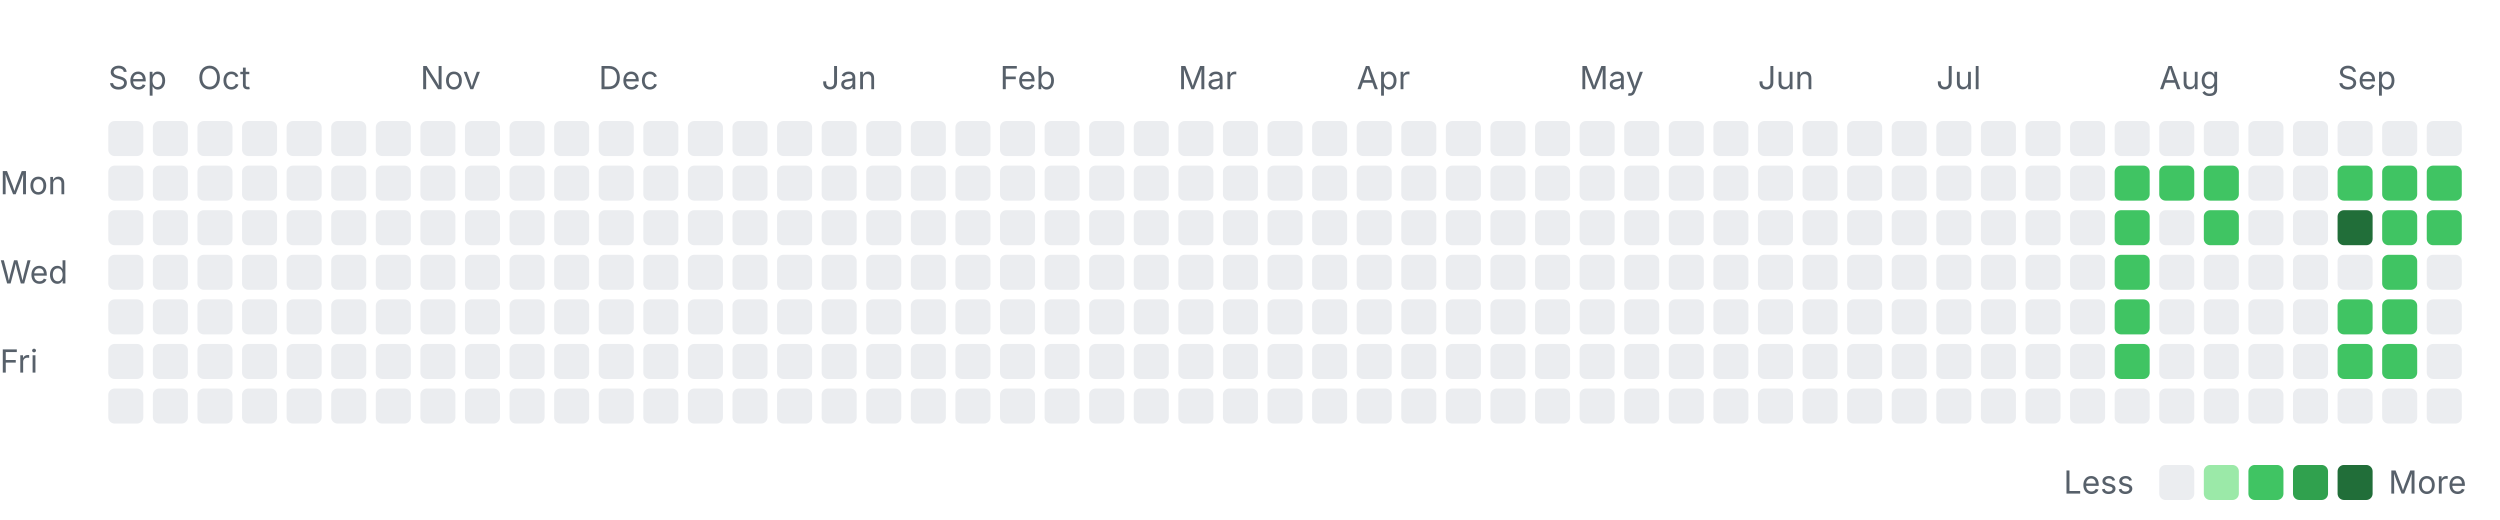
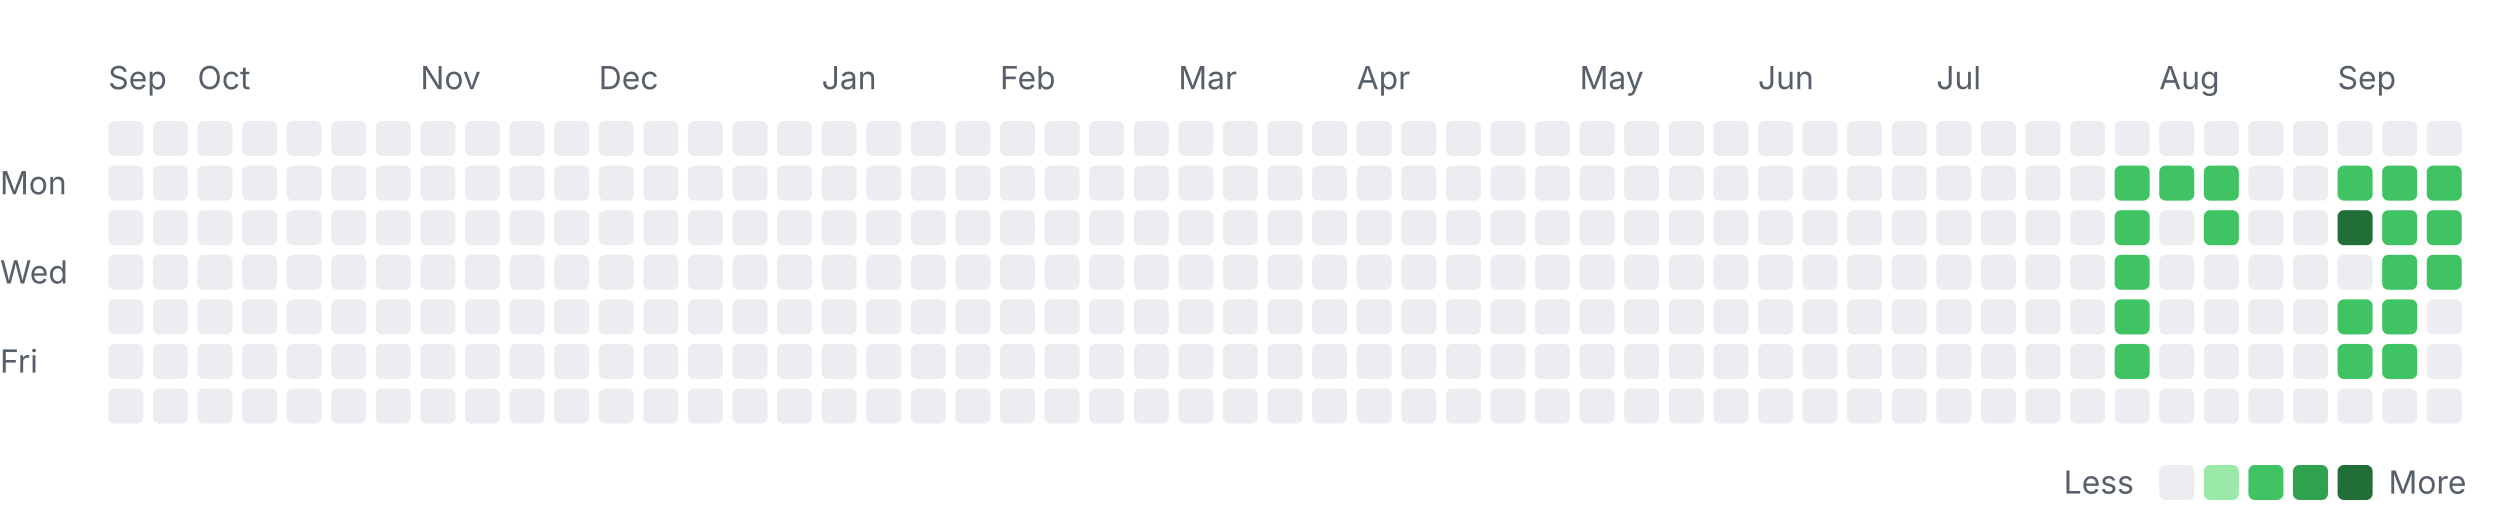
<svg xmlns="http://www.w3.org/2000/svg" width="785" height="163" viewBox="0 0 785 163" role="img" aria-labelledby="title desc">
  <style>
    .label { font: 10px -apple-system, BlinkMacSystemFont, "Segoe UI", sans-serif; fill: #57606a; }
    .month { font-size: 10px; }
    .level-0 { fill: #ebedf0; }
    .level-1 { fill: #9be9a8; }
    .level-2 { fill: #40c463; }
    .level-3 { fill: #30a14e; }
    .level-4 { fill: #216e39; }
    @media (prefers-color-scheme: dark) {
      .label { fill: #8c959f; }
      .level-0 { fill: #161b22; }
      .level-1 { fill: #0e4429; }
      .level-2 { fill: #006d32; }
      .level-3 { fill: #26a641; }
      .level-4 { fill: #39d353; }
    }
  </style>
  <text class="label month" x="34" y="28">Sep</text>
  <text class="label month" x="62" y="28">Oct</text>
  <text class="label month" x="132" y="28">Nov</text>
  <text class="label month" x="188" y="28">Dec</text>
  <text class="label month" x="258" y="28">Jan</text>
  <text class="label month" x="314" y="28">Feb</text>
  <text class="label month" x="370" y="28">Mar</text>
  <text class="label month" x="426" y="28">Apr</text>
  <text class="label month" x="496" y="28">May</text>
  <text class="label month" x="552" y="28">Jun</text>
  <text class="label month" x="608" y="28">Jul</text>
  <text class="label month" x="678" y="28">Aug</text>
  <text class="label month" x="734" y="28">Sep</text>
  <text class="label" x="0" y="61">Mon</text>
  <text class="label" x="0" y="89">Wed</text>
  <text class="label" x="0" y="117">Fri</text>
  <rect class="day level-0" x="34" y="38" width="11" height="11" rx="2" />
  <rect class="day level-0" x="34" y="52" width="11" height="11" rx="2" />
  <rect class="day level-0" x="34" y="66" width="11" height="11" rx="2" />
  <rect class="day level-0" x="34" y="80" width="11" height="11" rx="2" />
  <rect class="day level-0" x="34" y="94" width="11" height="11" rx="2" />
  <rect class="day level-0" x="34" y="108" width="11" height="11" rx="2" />
  <rect class="day level-0" x="34" y="122" width="11" height="11" rx="2" />
  <rect class="day level-0" x="48" y="38" width="11" height="11" rx="2" />
  <rect class="day level-0" x="48" y="52" width="11" height="11" rx="2" />
  <rect class="day level-0" x="48" y="66" width="11" height="11" rx="2" />
  <rect class="day level-0" x="48" y="80" width="11" height="11" rx="2" />
  <rect class="day level-0" x="48" y="94" width="11" height="11" rx="2" />
  <rect class="day level-0" x="48" y="108" width="11" height="11" rx="2" />
  <rect class="day level-0" x="48" y="122" width="11" height="11" rx="2" />
  <rect class="day level-0" x="62" y="38" width="11" height="11" rx="2" />
  <rect class="day level-0" x="62" y="52" width="11" height="11" rx="2" />
  <rect class="day level-0" x="62" y="66" width="11" height="11" rx="2" />
  <rect class="day level-0" x="62" y="80" width="11" height="11" rx="2" />
  <rect class="day level-0" x="62" y="94" width="11" height="11" rx="2" />
  <rect class="day level-0" x="62" y="108" width="11" height="11" rx="2" />
  <rect class="day level-0" x="62" y="122" width="11" height="11" rx="2" />
  <rect class="day level-0" x="76" y="38" width="11" height="11" rx="2" />
  <rect class="day level-0" x="76" y="52" width="11" height="11" rx="2" />
  <rect class="day level-0" x="76" y="66" width="11" height="11" rx="2" />
  <rect class="day level-0" x="76" y="80" width="11" height="11" rx="2" />
  <rect class="day level-0" x="76" y="94" width="11" height="11" rx="2" />
  <rect class="day level-0" x="76" y="108" width="11" height="11" rx="2" />
  <rect class="day level-0" x="76" y="122" width="11" height="11" rx="2" />
  <rect class="day level-0" x="90" y="38" width="11" height="11" rx="2" />
  <rect class="day level-0" x="90" y="52" width="11" height="11" rx="2" />
  <rect class="day level-0" x="90" y="66" width="11" height="11" rx="2" />
  <rect class="day level-0" x="90" y="80" width="11" height="11" rx="2" />
  <rect class="day level-0" x="90" y="94" width="11" height="11" rx="2" />
  <rect class="day level-0" x="90" y="108" width="11" height="11" rx="2" />
  <rect class="day level-0" x="90" y="122" width="11" height="11" rx="2" />
  <rect class="day level-0" x="104" y="38" width="11" height="11" rx="2" />
  <rect class="day level-0" x="104" y="52" width="11" height="11" rx="2" />
  <rect class="day level-0" x="104" y="66" width="11" height="11" rx="2" />
  <rect class="day level-0" x="104" y="80" width="11" height="11" rx="2" />
  <rect class="day level-0" x="104" y="94" width="11" height="11" rx="2" />
  <rect class="day level-0" x="104" y="108" width="11" height="11" rx="2" />
  <rect class="day level-0" x="104" y="122" width="11" height="11" rx="2" />
  <rect class="day level-0" x="118" y="38" width="11" height="11" rx="2" />
  <rect class="day level-0" x="118" y="52" width="11" height="11" rx="2" />
  <rect class="day level-0" x="118" y="66" width="11" height="11" rx="2" />
  <rect class="day level-0" x="118" y="80" width="11" height="11" rx="2" />
  <rect class="day level-0" x="118" y="94" width="11" height="11" rx="2" />
  <rect class="day level-0" x="118" y="108" width="11" height="11" rx="2" />
  <rect class="day level-0" x="118" y="122" width="11" height="11" rx="2" />
  <rect class="day level-0" x="132" y="38" width="11" height="11" rx="2" />
  <rect class="day level-0" x="132" y="52" width="11" height="11" rx="2" />
  <rect class="day level-0" x="132" y="66" width="11" height="11" rx="2" />
  <rect class="day level-0" x="132" y="80" width="11" height="11" rx="2" />
  <rect class="day level-0" x="132" y="94" width="11" height="11" rx="2" />
  <rect class="day level-0" x="132" y="108" width="11" height="11" rx="2" />
  <rect class="day level-0" x="132" y="122" width="11" height="11" rx="2" />
  <rect class="day level-0" x="146" y="38" width="11" height="11" rx="2" />
  <rect class="day level-0" x="146" y="52" width="11" height="11" rx="2" />
  <rect class="day level-0" x="146" y="66" width="11" height="11" rx="2" />
  <rect class="day level-0" x="146" y="80" width="11" height="11" rx="2" />
  <rect class="day level-0" x="146" y="94" width="11" height="11" rx="2" />
  <rect class="day level-0" x="146" y="108" width="11" height="11" rx="2" />
  <rect class="day level-0" x="146" y="122" width="11" height="11" rx="2" />
  <rect class="day level-0" x="160" y="38" width="11" height="11" rx="2" />
  <rect class="day level-0" x="160" y="52" width="11" height="11" rx="2" />
  <rect class="day level-0" x="160" y="66" width="11" height="11" rx="2" />
  <rect class="day level-0" x="160" y="80" width="11" height="11" rx="2" />
  <rect class="day level-0" x="160" y="94" width="11" height="11" rx="2" />
  <rect class="day level-0" x="160" y="108" width="11" height="11" rx="2" />
  <rect class="day level-0" x="160" y="122" width="11" height="11" rx="2" />
  <rect class="day level-0" x="174" y="38" width="11" height="11" rx="2" />
  <rect class="day level-0" x="174" y="52" width="11" height="11" rx="2" />
  <rect class="day level-0" x="174" y="66" width="11" height="11" rx="2" />
  <rect class="day level-0" x="174" y="80" width="11" height="11" rx="2" />
  <rect class="day level-0" x="174" y="94" width="11" height="11" rx="2" />
  <rect class="day level-0" x="174" y="108" width="11" height="11" rx="2" />
  <rect class="day level-0" x="174" y="122" width="11" height="11" rx="2" />
  <rect class="day level-0" x="188" y="38" width="11" height="11" rx="2" />
  <rect class="day level-0" x="188" y="52" width="11" height="11" rx="2" />
  <rect class="day level-0" x="188" y="66" width="11" height="11" rx="2" />
  <rect class="day level-0" x="188" y="80" width="11" height="11" rx="2" />
  <rect class="day level-0" x="188" y="94" width="11" height="11" rx="2" />
  <rect class="day level-0" x="188" y="108" width="11" height="11" rx="2" />
  <rect class="day level-0" x="188" y="122" width="11" height="11" rx="2" />
  <rect class="day level-0" x="202" y="38" width="11" height="11" rx="2" />
  <rect class="day level-0" x="202" y="52" width="11" height="11" rx="2" />
  <rect class="day level-0" x="202" y="66" width="11" height="11" rx="2" />
  <rect class="day level-0" x="202" y="80" width="11" height="11" rx="2" />
  <rect class="day level-0" x="202" y="94" width="11" height="11" rx="2" />
  <rect class="day level-0" x="202" y="108" width="11" height="11" rx="2" />
  <rect class="day level-0" x="202" y="122" width="11" height="11" rx="2" />
  <rect class="day level-0" x="216" y="38" width="11" height="11" rx="2" />
  <rect class="day level-0" x="216" y="52" width="11" height="11" rx="2" />
  <rect class="day level-0" x="216" y="66" width="11" height="11" rx="2" />
  <rect class="day level-0" x="216" y="80" width="11" height="11" rx="2" />
  <rect class="day level-0" x="216" y="94" width="11" height="11" rx="2" />
  <rect class="day level-0" x="216" y="108" width="11" height="11" rx="2" />
  <rect class="day level-0" x="216" y="122" width="11" height="11" rx="2" />
  <rect class="day level-0" x="230" y="38" width="11" height="11" rx="2" />
  <rect class="day level-0" x="230" y="52" width="11" height="11" rx="2" />
  <rect class="day level-0" x="230" y="66" width="11" height="11" rx="2" />
  <rect class="day level-0" x="230" y="80" width="11" height="11" rx="2" />
  <rect class="day level-0" x="230" y="94" width="11" height="11" rx="2" />
  <rect class="day level-0" x="230" y="108" width="11" height="11" rx="2" />
  <rect class="day level-0" x="230" y="122" width="11" height="11" rx="2" />
  <rect class="day level-0" x="244" y="38" width="11" height="11" rx="2" />
  <rect class="day level-0" x="244" y="52" width="11" height="11" rx="2" />
  <rect class="day level-0" x="244" y="66" width="11" height="11" rx="2" />
  <rect class="day level-0" x="244" y="80" width="11" height="11" rx="2" />
  <rect class="day level-0" x="244" y="94" width="11" height="11" rx="2" />
  <rect class="day level-0" x="244" y="108" width="11" height="11" rx="2" />
  <rect class="day level-0" x="244" y="122" width="11" height="11" rx="2" />
  <rect class="day level-0" x="258" y="38" width="11" height="11" rx="2" />
  <rect class="day level-0" x="258" y="52" width="11" height="11" rx="2" />
  <rect class="day level-0" x="258" y="66" width="11" height="11" rx="2" />
  <rect class="day level-0" x="258" y="80" width="11" height="11" rx="2" />
  <rect class="day level-0" x="258" y="94" width="11" height="11" rx="2" />
  <rect class="day level-0" x="258" y="108" width="11" height="11" rx="2" />
  <rect class="day level-0" x="258" y="122" width="11" height="11" rx="2" />
  <rect class="day level-0" x="272" y="38" width="11" height="11" rx="2" />
  <rect class="day level-0" x="272" y="52" width="11" height="11" rx="2" />
  <rect class="day level-0" x="272" y="66" width="11" height="11" rx="2" />
  <rect class="day level-0" x="272" y="80" width="11" height="11" rx="2" />
  <rect class="day level-0" x="272" y="94" width="11" height="11" rx="2" />
  <rect class="day level-0" x="272" y="108" width="11" height="11" rx="2" />
  <rect class="day level-0" x="272" y="122" width="11" height="11" rx="2" />
  <rect class="day level-0" x="286" y="38" width="11" height="11" rx="2" />
  <rect class="day level-0" x="286" y="52" width="11" height="11" rx="2" />
  <rect class="day level-0" x="286" y="66" width="11" height="11" rx="2" />
  <rect class="day level-0" x="286" y="80" width="11" height="11" rx="2" />
  <rect class="day level-0" x="286" y="94" width="11" height="11" rx="2" />
  <rect class="day level-0" x="286" y="108" width="11" height="11" rx="2" />
  <rect class="day level-0" x="286" y="122" width="11" height="11" rx="2" />
  <rect class="day level-0" x="300" y="38" width="11" height="11" rx="2" />
  <rect class="day level-0" x="300" y="52" width="11" height="11" rx="2" />
  <rect class="day level-0" x="300" y="66" width="11" height="11" rx="2" />
  <rect class="day level-0" x="300" y="80" width="11" height="11" rx="2" />
  <rect class="day level-0" x="300" y="94" width="11" height="11" rx="2" />
  <rect class="day level-0" x="300" y="108" width="11" height="11" rx="2" />
  <rect class="day level-0" x="300" y="122" width="11" height="11" rx="2" />
  <rect class="day level-0" x="314" y="38" width="11" height="11" rx="2" />
  <rect class="day level-0" x="314" y="52" width="11" height="11" rx="2" />
  <rect class="day level-0" x="314" y="66" width="11" height="11" rx="2" />
  <rect class="day level-0" x="314" y="80" width="11" height="11" rx="2" />
  <rect class="day level-0" x="314" y="94" width="11" height="11" rx="2" />
  <rect class="day level-0" x="314" y="108" width="11" height="11" rx="2" />
  <rect class="day level-0" x="314" y="122" width="11" height="11" rx="2" />
  <rect class="day level-0" x="328" y="38" width="11" height="11" rx="2" />
  <rect class="day level-0" x="328" y="52" width="11" height="11" rx="2" />
  <rect class="day level-0" x="328" y="66" width="11" height="11" rx="2" />
  <rect class="day level-0" x="328" y="80" width="11" height="11" rx="2" />
  <rect class="day level-0" x="328" y="94" width="11" height="11" rx="2" />
  <rect class="day level-0" x="328" y="108" width="11" height="11" rx="2" />
  <rect class="day level-0" x="328" y="122" width="11" height="11" rx="2" />
  <rect class="day level-0" x="342" y="38" width="11" height="11" rx="2" />
  <rect class="day level-0" x="342" y="52" width="11" height="11" rx="2" />
  <rect class="day level-0" x="342" y="66" width="11" height="11" rx="2" />
  <rect class="day level-0" x="342" y="80" width="11" height="11" rx="2" />
  <rect class="day level-0" x="342" y="94" width="11" height="11" rx="2" />
  <rect class="day level-0" x="342" y="108" width="11" height="11" rx="2" />
  <rect class="day level-0" x="342" y="122" width="11" height="11" rx="2" />
  <rect class="day level-0" x="356" y="38" width="11" height="11" rx="2" />
  <rect class="day level-0" x="356" y="52" width="11" height="11" rx="2" />
  <rect class="day level-0" x="356" y="66" width="11" height="11" rx="2" />
  <rect class="day level-0" x="356" y="80" width="11" height="11" rx="2" />
  <rect class="day level-0" x="356" y="94" width="11" height="11" rx="2" />
  <rect class="day level-0" x="356" y="108" width="11" height="11" rx="2" />
  <rect class="day level-0" x="356" y="122" width="11" height="11" rx="2" />
  <rect class="day level-0" x="370" y="38" width="11" height="11" rx="2" />
  <rect class="day level-0" x="370" y="52" width="11" height="11" rx="2" />
  <rect class="day level-0" x="370" y="66" width="11" height="11" rx="2" />
  <rect class="day level-0" x="370" y="80" width="11" height="11" rx="2" />
  <rect class="day level-0" x="370" y="94" width="11" height="11" rx="2" />
  <rect class="day level-0" x="370" y="108" width="11" height="11" rx="2" />
  <rect class="day level-0" x="370" y="122" width="11" height="11" rx="2" />
  <rect class="day level-0" x="384" y="38" width="11" height="11" rx="2" />
  <rect class="day level-0" x="384" y="52" width="11" height="11" rx="2" />
  <rect class="day level-0" x="384" y="66" width="11" height="11" rx="2" />
  <rect class="day level-0" x="384" y="80" width="11" height="11" rx="2" />
  <rect class="day level-0" x="384" y="94" width="11" height="11" rx="2" />
  <rect class="day level-0" x="384" y="108" width="11" height="11" rx="2" />
  <rect class="day level-0" x="384" y="122" width="11" height="11" rx="2" />
  <rect class="day level-0" x="398" y="38" width="11" height="11" rx="2" />
  <rect class="day level-0" x="398" y="52" width="11" height="11" rx="2" />
  <rect class="day level-0" x="398" y="66" width="11" height="11" rx="2" />
  <rect class="day level-0" x="398" y="80" width="11" height="11" rx="2" />
  <rect class="day level-0" x="398" y="94" width="11" height="11" rx="2" />
  <rect class="day level-0" x="398" y="108" width="11" height="11" rx="2" />
  <rect class="day level-0" x="398" y="122" width="11" height="11" rx="2" />
  <rect class="day level-0" x="412" y="38" width="11" height="11" rx="2" />
  <rect class="day level-0" x="412" y="52" width="11" height="11" rx="2" />
  <rect class="day level-0" x="412" y="66" width="11" height="11" rx="2" />
  <rect class="day level-0" x="412" y="80" width="11" height="11" rx="2" />
  <rect class="day level-0" x="412" y="94" width="11" height="11" rx="2" />
  <rect class="day level-0" x="412" y="108" width="11" height="11" rx="2" />
  <rect class="day level-0" x="412" y="122" width="11" height="11" rx="2" />
  <rect class="day level-0" x="426" y="38" width="11" height="11" rx="2" />
  <rect class="day level-0" x="426" y="52" width="11" height="11" rx="2" />
  <rect class="day level-0" x="426" y="66" width="11" height="11" rx="2" />
  <rect class="day level-0" x="426" y="80" width="11" height="11" rx="2" />
  <rect class="day level-0" x="426" y="94" width="11" height="11" rx="2" />
  <rect class="day level-0" x="426" y="108" width="11" height="11" rx="2" />
  <rect class="day level-0" x="426" y="122" width="11" height="11" rx="2" />
  <rect class="day level-0" x="440" y="38" width="11" height="11" rx="2" />
  <rect class="day level-0" x="440" y="52" width="11" height="11" rx="2" />
  <rect class="day level-0" x="440" y="66" width="11" height="11" rx="2" />
  <rect class="day level-0" x="440" y="80" width="11" height="11" rx="2" />
  <rect class="day level-0" x="440" y="94" width="11" height="11" rx="2" />
  <rect class="day level-0" x="440" y="108" width="11" height="11" rx="2" />
  <rect class="day level-0" x="440" y="122" width="11" height="11" rx="2" />
  <rect class="day level-0" x="454" y="38" width="11" height="11" rx="2" />
  <rect class="day level-0" x="454" y="52" width="11" height="11" rx="2" />
  <rect class="day level-0" x="454" y="66" width="11" height="11" rx="2" />
  <rect class="day level-0" x="454" y="80" width="11" height="11" rx="2" />
  <rect class="day level-0" x="454" y="94" width="11" height="11" rx="2" />
  <rect class="day level-0" x="454" y="108" width="11" height="11" rx="2" />
  <rect class="day level-0" x="454" y="122" width="11" height="11" rx="2" />
  <rect class="day level-0" x="468" y="38" width="11" height="11" rx="2" />
  <rect class="day level-0" x="468" y="52" width="11" height="11" rx="2" />
  <rect class="day level-0" x="468" y="66" width="11" height="11" rx="2" />
  <rect class="day level-0" x="468" y="80" width="11" height="11" rx="2" />
  <rect class="day level-0" x="468" y="94" width="11" height="11" rx="2" />
  <rect class="day level-0" x="468" y="108" width="11" height="11" rx="2" />
  <rect class="day level-0" x="468" y="122" width="11" height="11" rx="2" />
  <rect class="day level-0" x="482" y="38" width="11" height="11" rx="2" />
  <rect class="day level-0" x="482" y="52" width="11" height="11" rx="2" />
  <rect class="day level-0" x="482" y="66" width="11" height="11" rx="2" />
  <rect class="day level-0" x="482" y="80" width="11" height="11" rx="2" />
  <rect class="day level-0" x="482" y="94" width="11" height="11" rx="2" />
  <rect class="day level-0" x="482" y="108" width="11" height="11" rx="2" />
  <rect class="day level-0" x="482" y="122" width="11" height="11" rx="2" />
  <rect class="day level-0" x="496" y="38" width="11" height="11" rx="2" />
  <rect class="day level-0" x="496" y="52" width="11" height="11" rx="2" />
  <rect class="day level-0" x="496" y="66" width="11" height="11" rx="2" />
  <rect class="day level-0" x="496" y="80" width="11" height="11" rx="2" />
  <rect class="day level-0" x="496" y="94" width="11" height="11" rx="2" />
  <rect class="day level-0" x="496" y="108" width="11" height="11" rx="2" />
  <rect class="day level-0" x="496" y="122" width="11" height="11" rx="2" />
  <rect class="day level-0" x="510" y="38" width="11" height="11" rx="2" />
  <rect class="day level-0" x="510" y="52" width="11" height="11" rx="2" />
  <rect class="day level-0" x="510" y="66" width="11" height="11" rx="2" />
  <rect class="day level-0" x="510" y="80" width="11" height="11" rx="2" />
  <rect class="day level-0" x="510" y="94" width="11" height="11" rx="2" />
  <rect class="day level-0" x="510" y="108" width="11" height="11" rx="2" />
  <rect class="day level-0" x="510" y="122" width="11" height="11" rx="2" />
  <rect class="day level-0" x="524" y="38" width="11" height="11" rx="2" />
  <rect class="day level-0" x="524" y="52" width="11" height="11" rx="2" />
  <rect class="day level-0" x="524" y="66" width="11" height="11" rx="2" />
  <rect class="day level-0" x="524" y="80" width="11" height="11" rx="2" />
  <rect class="day level-0" x="524" y="94" width="11" height="11" rx="2" />
  <rect class="day level-0" x="524" y="108" width="11" height="11" rx="2" />
  <rect class="day level-0" x="524" y="122" width="11" height="11" rx="2" />
  <rect class="day level-0" x="538" y="38" width="11" height="11" rx="2" />
  <rect class="day level-0" x="538" y="52" width="11" height="11" rx="2" />
  <rect class="day level-0" x="538" y="66" width="11" height="11" rx="2" />
  <rect class="day level-0" x="538" y="80" width="11" height="11" rx="2" />
  <rect class="day level-0" x="538" y="94" width="11" height="11" rx="2" />
  <rect class="day level-0" x="538" y="108" width="11" height="11" rx="2" />
  <rect class="day level-0" x="538" y="122" width="11" height="11" rx="2" />
  <rect class="day level-0" x="552" y="38" width="11" height="11" rx="2" />
  <rect class="day level-0" x="552" y="52" width="11" height="11" rx="2" />
  <rect class="day level-0" x="552" y="66" width="11" height="11" rx="2" />
  <rect class="day level-0" x="552" y="80" width="11" height="11" rx="2" />
  <rect class="day level-0" x="552" y="94" width="11" height="11" rx="2" />
  <rect class="day level-0" x="552" y="108" width="11" height="11" rx="2" />
  <rect class="day level-0" x="552" y="122" width="11" height="11" rx="2" />
  <rect class="day level-0" x="566" y="38" width="11" height="11" rx="2" />
  <rect class="day level-0" x="566" y="52" width="11" height="11" rx="2" />
  <rect class="day level-0" x="566" y="66" width="11" height="11" rx="2" />
  <rect class="day level-0" x="566" y="80" width="11" height="11" rx="2" />
  <rect class="day level-0" x="566" y="94" width="11" height="11" rx="2" />
  <rect class="day level-0" x="566" y="108" width="11" height="11" rx="2" />
  <rect class="day level-0" x="566" y="122" width="11" height="11" rx="2" />
  <rect class="day level-0" x="580" y="38" width="11" height="11" rx="2" />
  <rect class="day level-0" x="580" y="52" width="11" height="11" rx="2" />
  <rect class="day level-0" x="580" y="66" width="11" height="11" rx="2" />
  <rect class="day level-0" x="580" y="80" width="11" height="11" rx="2" />
  <rect class="day level-0" x="580" y="94" width="11" height="11" rx="2" />
  <rect class="day level-0" x="580" y="108" width="11" height="11" rx="2" />
  <rect class="day level-0" x="580" y="122" width="11" height="11" rx="2" />
  <rect class="day level-0" x="594" y="38" width="11" height="11" rx="2" />
  <rect class="day level-0" x="594" y="52" width="11" height="11" rx="2" />
  <rect class="day level-0" x="594" y="66" width="11" height="11" rx="2" />
  <rect class="day level-0" x="594" y="80" width="11" height="11" rx="2" />
  <rect class="day level-0" x="594" y="94" width="11" height="11" rx="2" />
  <rect class="day level-0" x="594" y="108" width="11" height="11" rx="2" />
  <rect class="day level-0" x="594" y="122" width="11" height="11" rx="2" />
  <rect class="day level-0" x="608" y="38" width="11" height="11" rx="2" />
  <rect class="day level-0" x="608" y="52" width="11" height="11" rx="2" />
  <rect class="day level-0" x="608" y="66" width="11" height="11" rx="2" />
  <rect class="day level-0" x="608" y="80" width="11" height="11" rx="2" />
  <rect class="day level-0" x="608" y="94" width="11" height="11" rx="2" />
  <rect class="day level-0" x="608" y="108" width="11" height="11" rx="2" />
  <rect class="day level-0" x="608" y="122" width="11" height="11" rx="2" />
  <rect class="day level-0" x="622" y="38" width="11" height="11" rx="2" />
  <rect class="day level-0" x="622" y="52" width="11" height="11" rx="2" />
  <rect class="day level-0" x="622" y="66" width="11" height="11" rx="2" />
  <rect class="day level-0" x="622" y="80" width="11" height="11" rx="2" />
  <rect class="day level-0" x="622" y="94" width="11" height="11" rx="2" />
  <rect class="day level-0" x="622" y="108" width="11" height="11" rx="2" />
  <rect class="day level-0" x="622" y="122" width="11" height="11" rx="2" />
  <rect class="day level-0" x="636" y="38" width="11" height="11" rx="2" />
  <rect class="day level-0" x="636" y="52" width="11" height="11" rx="2" />
  <rect class="day level-0" x="636" y="66" width="11" height="11" rx="2" />
  <rect class="day level-0" x="636" y="80" width="11" height="11" rx="2" />
  <rect class="day level-0" x="636" y="94" width="11" height="11" rx="2" />
  <rect class="day level-0" x="636" y="108" width="11" height="11" rx="2" />
  <rect class="day level-0" x="636" y="122" width="11" height="11" rx="2" />
  <rect class="day level-0" x="650" y="38" width="11" height="11" rx="2" />
  <rect class="day level-0" x="650" y="52" width="11" height="11" rx="2" />
  <rect class="day level-0" x="650" y="66" width="11" height="11" rx="2" />
  <rect class="day level-0" x="650" y="80" width="11" height="11" rx="2" />
  <rect class="day level-0" x="650" y="94" width="11" height="11" rx="2" />
  <rect class="day level-0" x="650" y="108" width="11" height="11" rx="2" />
  <rect class="day level-0" x="650" y="122" width="11" height="11" rx="2" />
  <rect class="day level-0" x="664" y="38" width="11" height="11" rx="2" />
  <rect class="day level-2" x="664" y="52" width="11" height="11" rx="2" />
  <rect class="day level-2" x="664" y="66" width="11" height="11" rx="2" />
  <rect class="day level-2" x="664" y="80" width="11" height="11" rx="2" />
  <rect class="day level-2" x="664" y="94" width="11" height="11" rx="2" />
  <rect class="day level-2" x="664" y="108" width="11" height="11" rx="2" />
  <rect class="day level-0" x="664" y="122" width="11" height="11" rx="2" />
  <rect class="day level-0" x="678" y="38" width="11" height="11" rx="2" />
  <rect class="day level-2" x="678" y="52" width="11" height="11" rx="2" />
  <rect class="day level-0" x="678" y="66" width="11" height="11" rx="2" />
  <rect class="day level-0" x="678" y="80" width="11" height="11" rx="2" />
  <rect class="day level-0" x="678" y="94" width="11" height="11" rx="2" />
  <rect class="day level-0" x="678" y="108" width="11" height="11" rx="2" />
  <rect class="day level-0" x="678" y="122" width="11" height="11" rx="2" />
  <rect class="day level-0" x="692" y="38" width="11" height="11" rx="2" />
  <rect class="day level-2" x="692" y="52" width="11" height="11" rx="2" />
  <rect class="day level-2" x="692" y="66" width="11" height="11" rx="2" />
  <rect class="day level-0" x="692" y="80" width="11" height="11" rx="2" />
  <rect class="day level-0" x="692" y="94" width="11" height="11" rx="2" />
  <rect class="day level-0" x="692" y="108" width="11" height="11" rx="2" />
  <rect class="day level-0" x="692" y="122" width="11" height="11" rx="2" />
  <rect class="day level-0" x="706" y="38" width="11" height="11" rx="2" />
  <rect class="day level-0" x="706" y="52" width="11" height="11" rx="2" />
  <rect class="day level-0" x="706" y="66" width="11" height="11" rx="2" />
  <rect class="day level-0" x="706" y="80" width="11" height="11" rx="2" />
  <rect class="day level-0" x="706" y="94" width="11" height="11" rx="2" />
  <rect class="day level-0" x="706" y="108" width="11" height="11" rx="2" />
  <rect class="day level-0" x="706" y="122" width="11" height="11" rx="2" />
  <rect class="day level-0" x="720" y="38" width="11" height="11" rx="2" />
  <rect class="day level-0" x="720" y="52" width="11" height="11" rx="2" />
  <rect class="day level-0" x="720" y="66" width="11" height="11" rx="2" />
  <rect class="day level-0" x="720" y="80" width="11" height="11" rx="2" />
  <rect class="day level-0" x="720" y="94" width="11" height="11" rx="2" />
  <rect class="day level-0" x="720" y="108" width="11" height="11" rx="2" />
  <rect class="day level-0" x="720" y="122" width="11" height="11" rx="2" />
  <rect class="day level-0" x="734" y="38" width="11" height="11" rx="2" />
  <rect class="day level-2" x="734" y="52" width="11" height="11" rx="2" />
  <rect class="day level-4" x="734" y="66" width="11" height="11" rx="2" />
  <rect class="day level-0" x="734" y="80" width="11" height="11" rx="2" />
  <rect class="day level-2" x="734" y="94" width="11" height="11" rx="2" />
  <rect class="day level-2" x="734" y="108" width="11" height="11" rx="2" />
  <rect class="day level-0" x="734" y="122" width="11" height="11" rx="2" />
  <rect class="day level-0" x="748" y="38" width="11" height="11" rx="2" />
  <rect class="day level-2" x="748" y="52" width="11" height="11" rx="2" />
  <rect class="day level-2" x="748" y="66" width="11" height="11" rx="2" />
  <rect class="day level-2" x="748" y="80" width="11" height="11" rx="2" />
  <rect class="day level-2" x="748" y="94" width="11" height="11" rx="2" />
  <rect class="day level-2" x="748" y="108" width="11" height="11" rx="2" />
  <rect class="day level-0" x="748" y="122" width="11" height="11" rx="2" />
  <rect class="day level-0" x="762" y="38" width="11" height="11" rx="2" />
  <rect class="day level-2" x="762" y="52" width="11" height="11" rx="2" />
  <rect class="day level-2" x="762" y="66" width="11" height="11" rx="2" />
-   <rect class="day level-0" x="762" y="80" width="11" height="11" rx="2" />
+   <rect class="day level-2" x="762" y="80" width="11" height="11" rx="2" />
  <rect class="day level-0" x="762" y="94" width="11" height="11" rx="2" />
  <rect class="day level-0" x="762" y="108" width="11" height="11" rx="2" />
  <rect class="day level-0" x="762" y="122" width="11" height="11" rx="2" />
  <text class="label" x="648" y="155">Less</text>
  <rect class="day level-0" x="678" y="146" width="11" height="11" rx="2" />
  <rect class="day level-1" x="692" y="146" width="11" height="11" rx="2" />
  <rect class="day level-2" x="706" y="146" width="11" height="11" rx="2" />
  <rect class="day level-3" x="720" y="146" width="11" height="11" rx="2" />
  <rect class="day level-4" x="734" y="146" width="11" height="11" rx="2" />
  <text class="label" x="750" y="155">More</text>
</svg>
